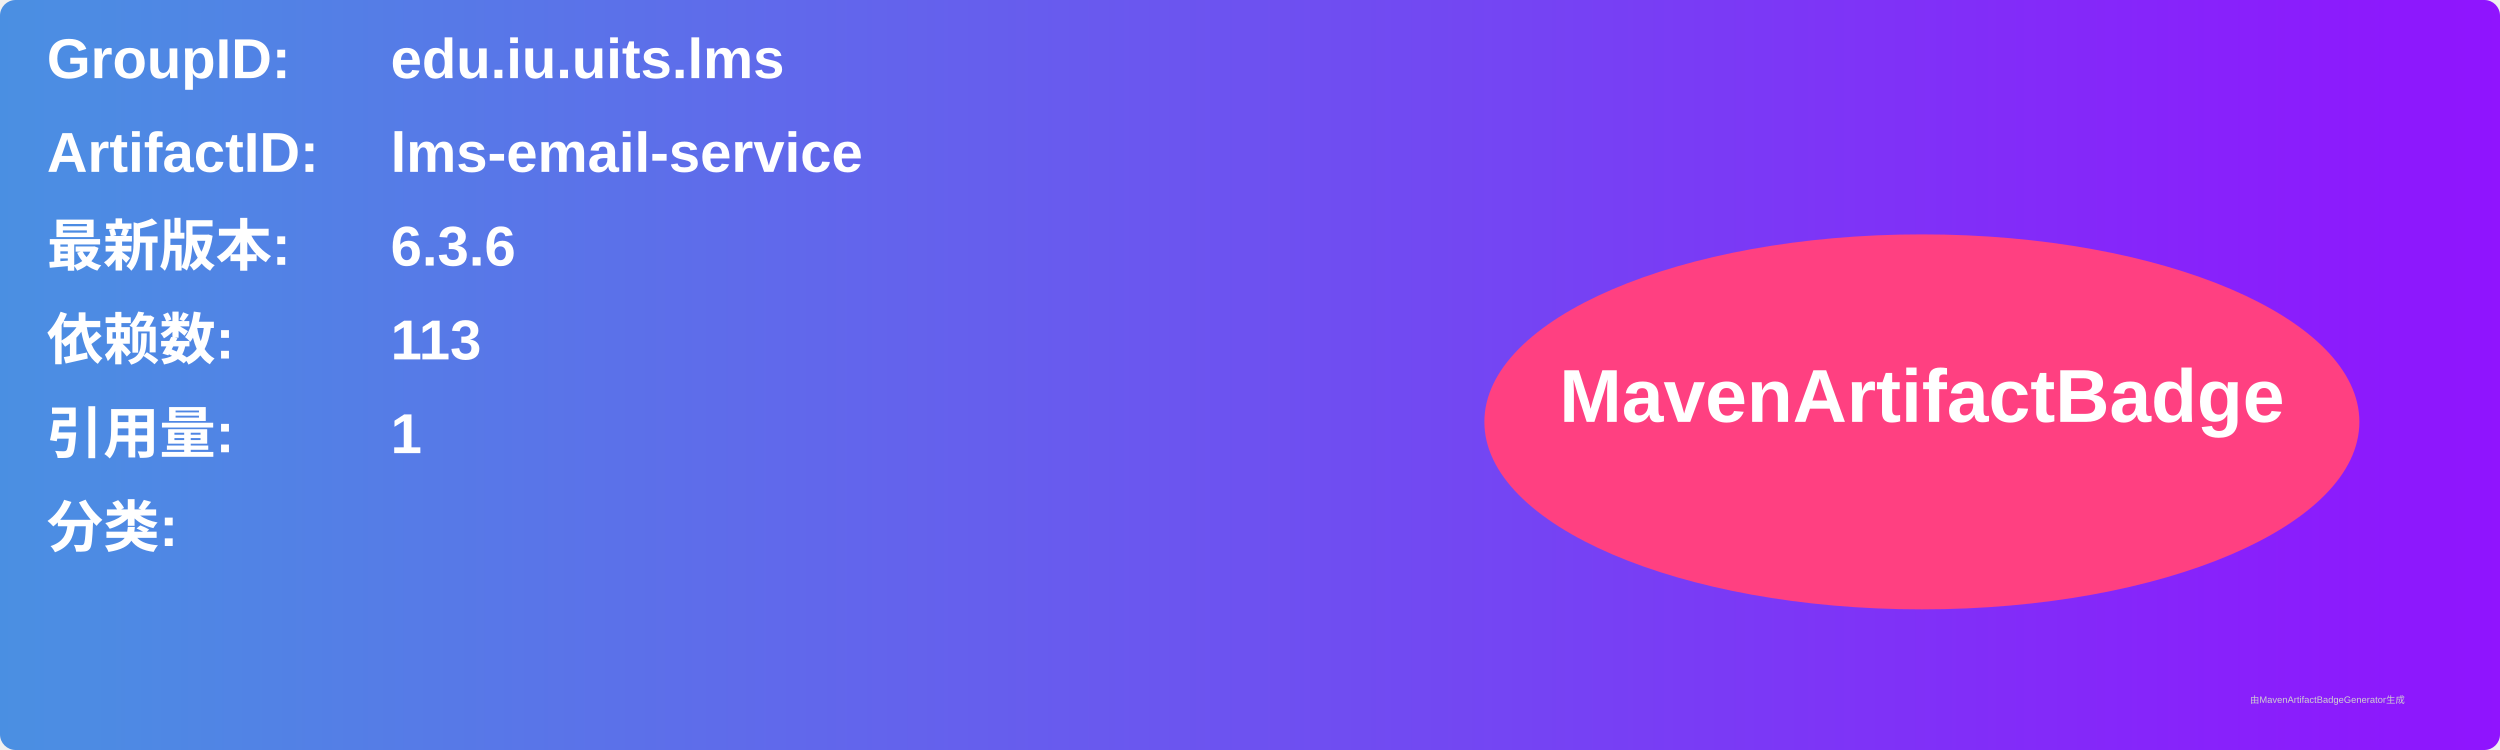
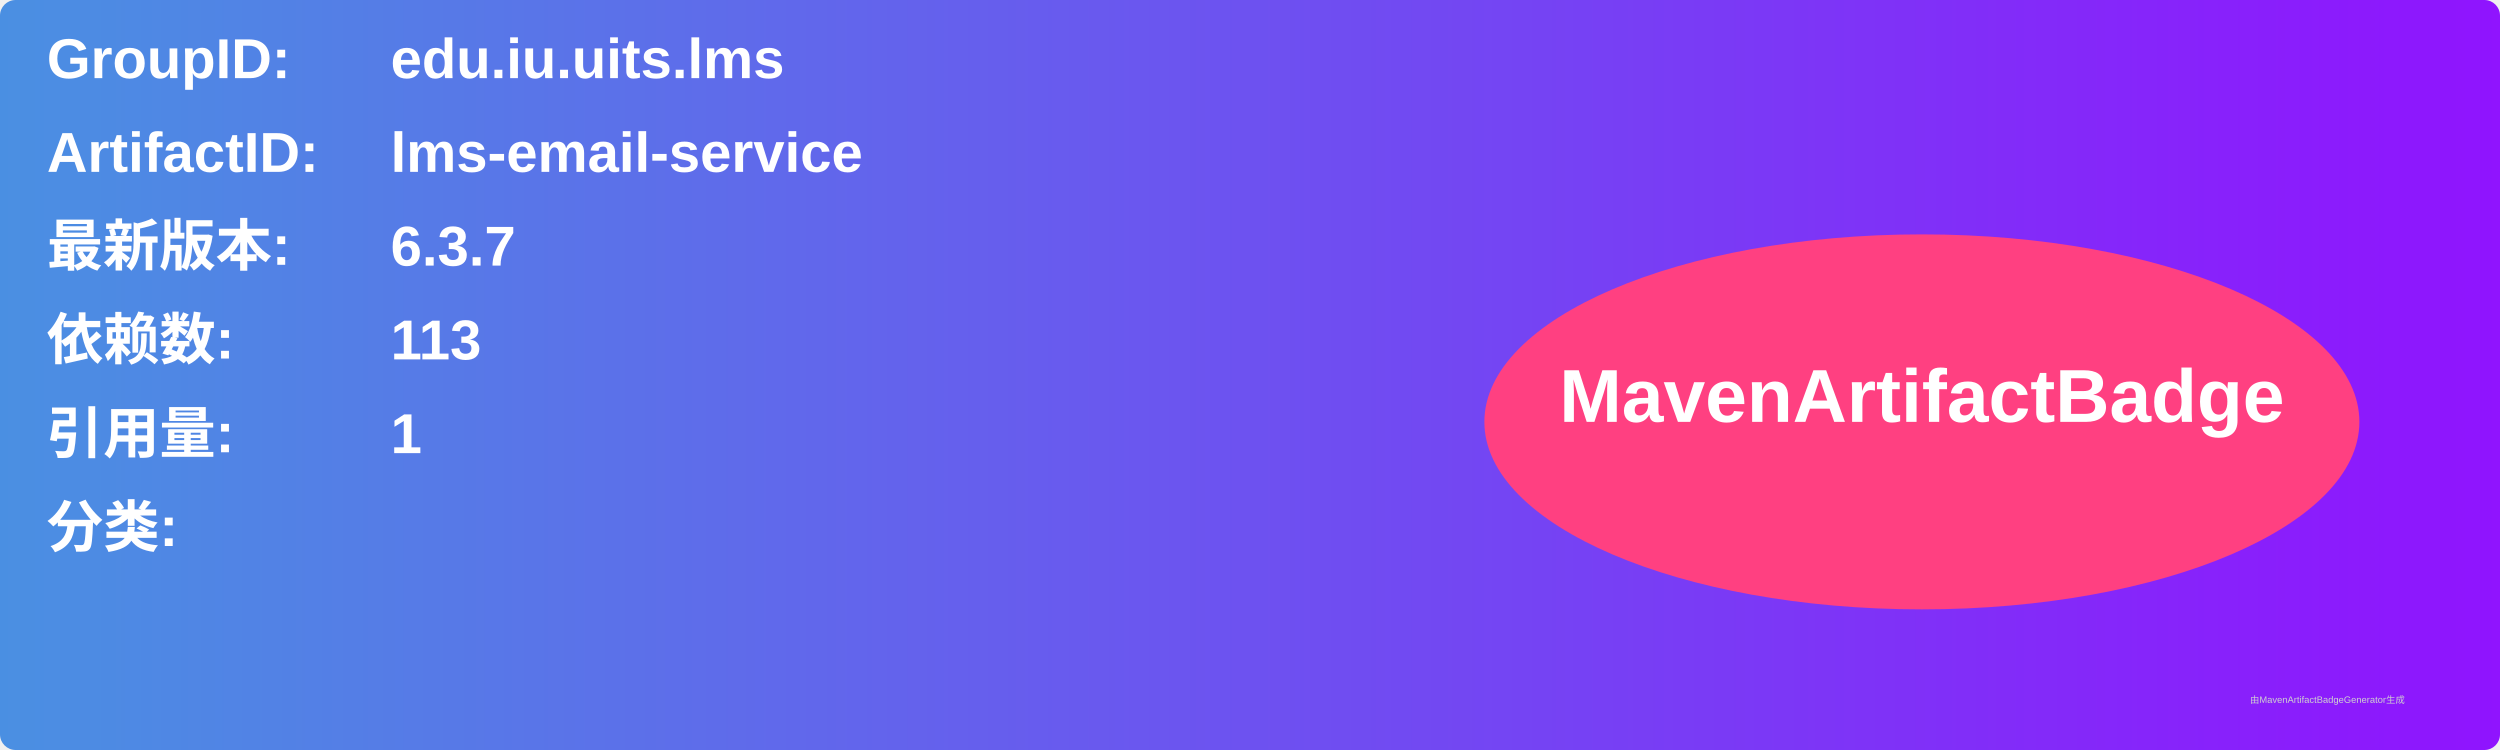
<svg xmlns="http://www.w3.org/2000/svg" width="800" height="240" viewBox="0 0 800 240">
  <linearGradient id="grad" x1="0%" y1="0%" x2="100%" y2="0%">
    <stop offset="0%" stop-color="#4a90e2" />
    <stop offset="100%" stop-color="#9013fe" />
  </linearGradient>
  <rect width="100%" height="100%" rx="5" ry="5" fill="url(#grad)" />
  <g transform="translate(15, 15)">
    <text x="0" y="10" font-family="Arial" font-size="18" fill="white" font-weight="bold" width="260">GroupID:</text>
    <text x="110" y="10" font-family="Arial" font-size="18" fill="white" font-weight="bold" width="460">edu.iu.uits.lms</text>
    <text x="0" y="40" font-family="Arial" font-size="18" fill="white" font-weight="bold" width="260">ArtifactID:</text>
    <text x="110" y="40" font-family="Arial" font-size="18" fill="white" font-weight="bold" width="460">lms-email-service</text>
    <text x="0" y="70" font-family="Arial" font-size="18" fill="white" font-weight="bold">最新版本:</text>
    <text x="110" y="70" font-family="Arial" font-size="18" fill="white" font-weight="bold">
-       <tspan font-weight="bold">6.3.6</tspan>
+       <tspan font-weight="bold">6.3.7</tspan>
    </text>
    <text x="0" y="100" font-family="Arial" font-size="18" fill="white" font-weight="bold">依赖数: </text>
    <text x="110" y="100" font-family="Arial" font-size="18" fill="white">
      <tspan font-weight="bold">113</tspan>
    </text>
    <text x="0" y="130" font-family="Arial" font-size="18" fill="white" font-weight="bold">引用量: </text>
    <text x="110" y="130" font-family="Arial" font-size="18" fill="white">
      <tspan font-weight="bold">1</tspan>
    </text>
    <text x="0" y="160" font-family="Arial" font-size="18" fill="white" font-weight="bold">分类:</text>
    <text x="10" y="190" font-family="Arial" font-size="10" fill="white">
      <tspan font-weight="bold" />
    </text>
    <ellipse cx="600" cy="120" rx="140" ry="60" fill="#ff4081" />
    <text x="600" y="120" text-anchor="middle" font-family="Arial" font-size="24" fill="white" font-weight="bold">MavenArtifactBadge</text>
  </g>
  <text x="720" y="225" font-family="Arial" font-size="3" fill="#d0d0d0">由MavenArtifactBadgeGenerator生成</text>
</svg>
